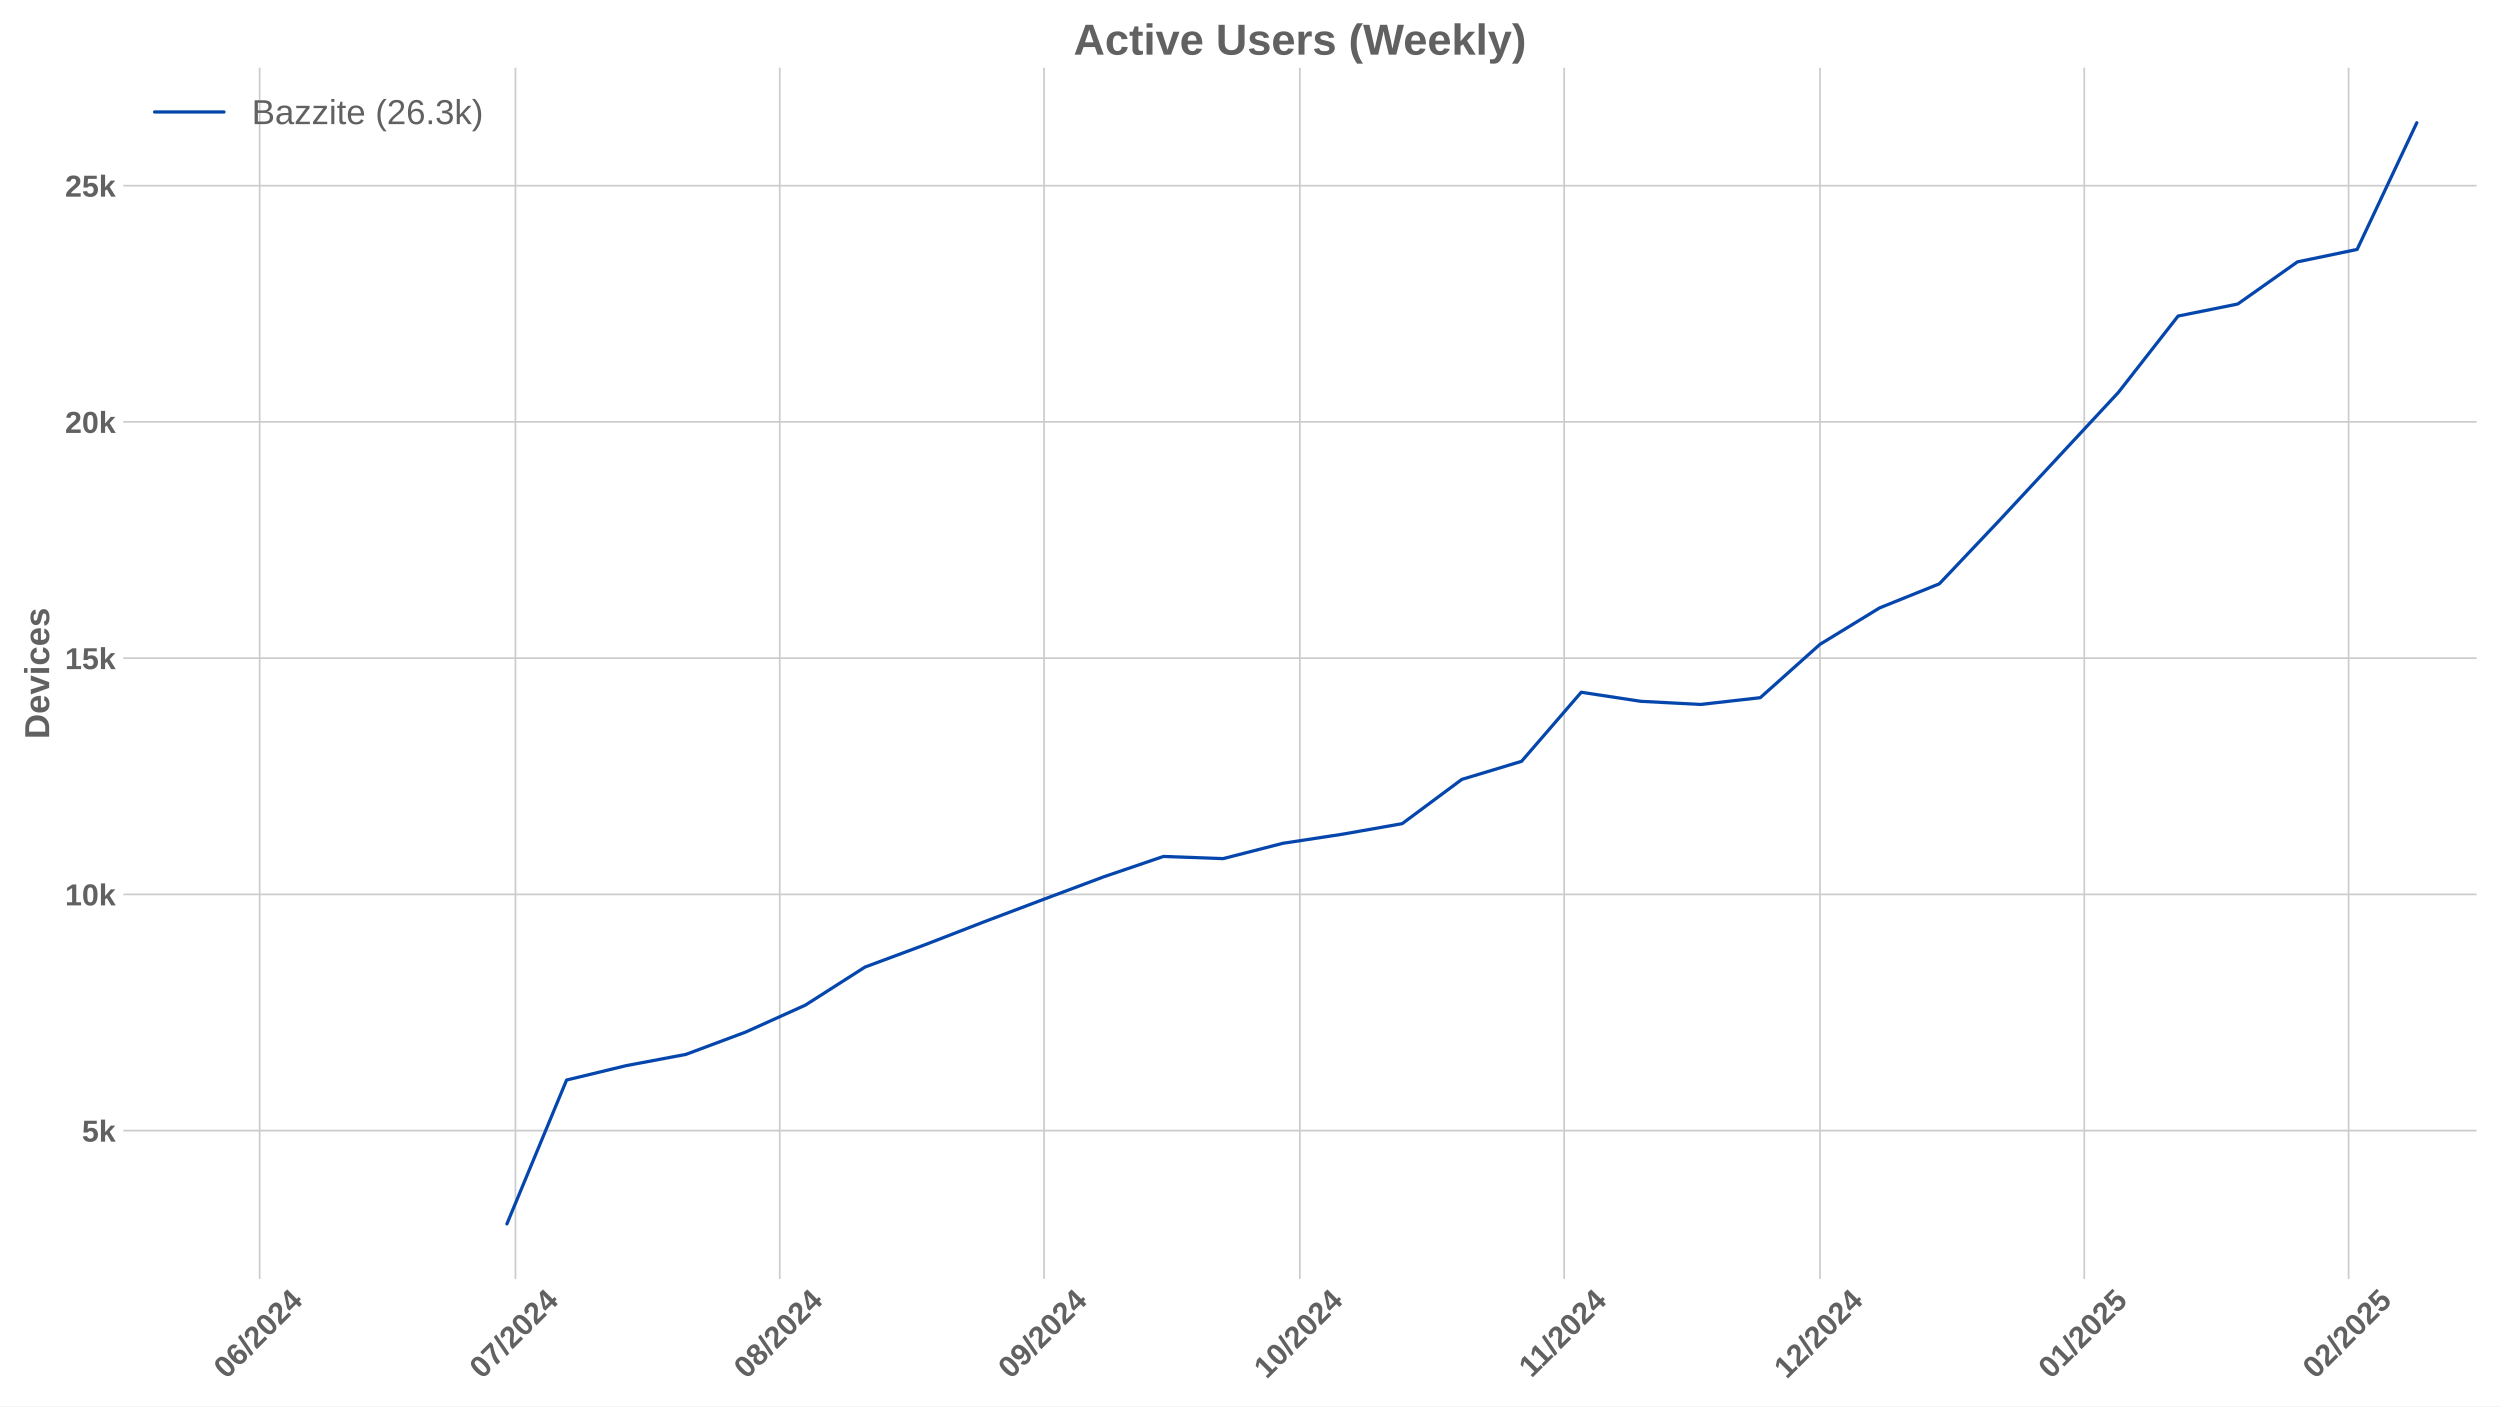
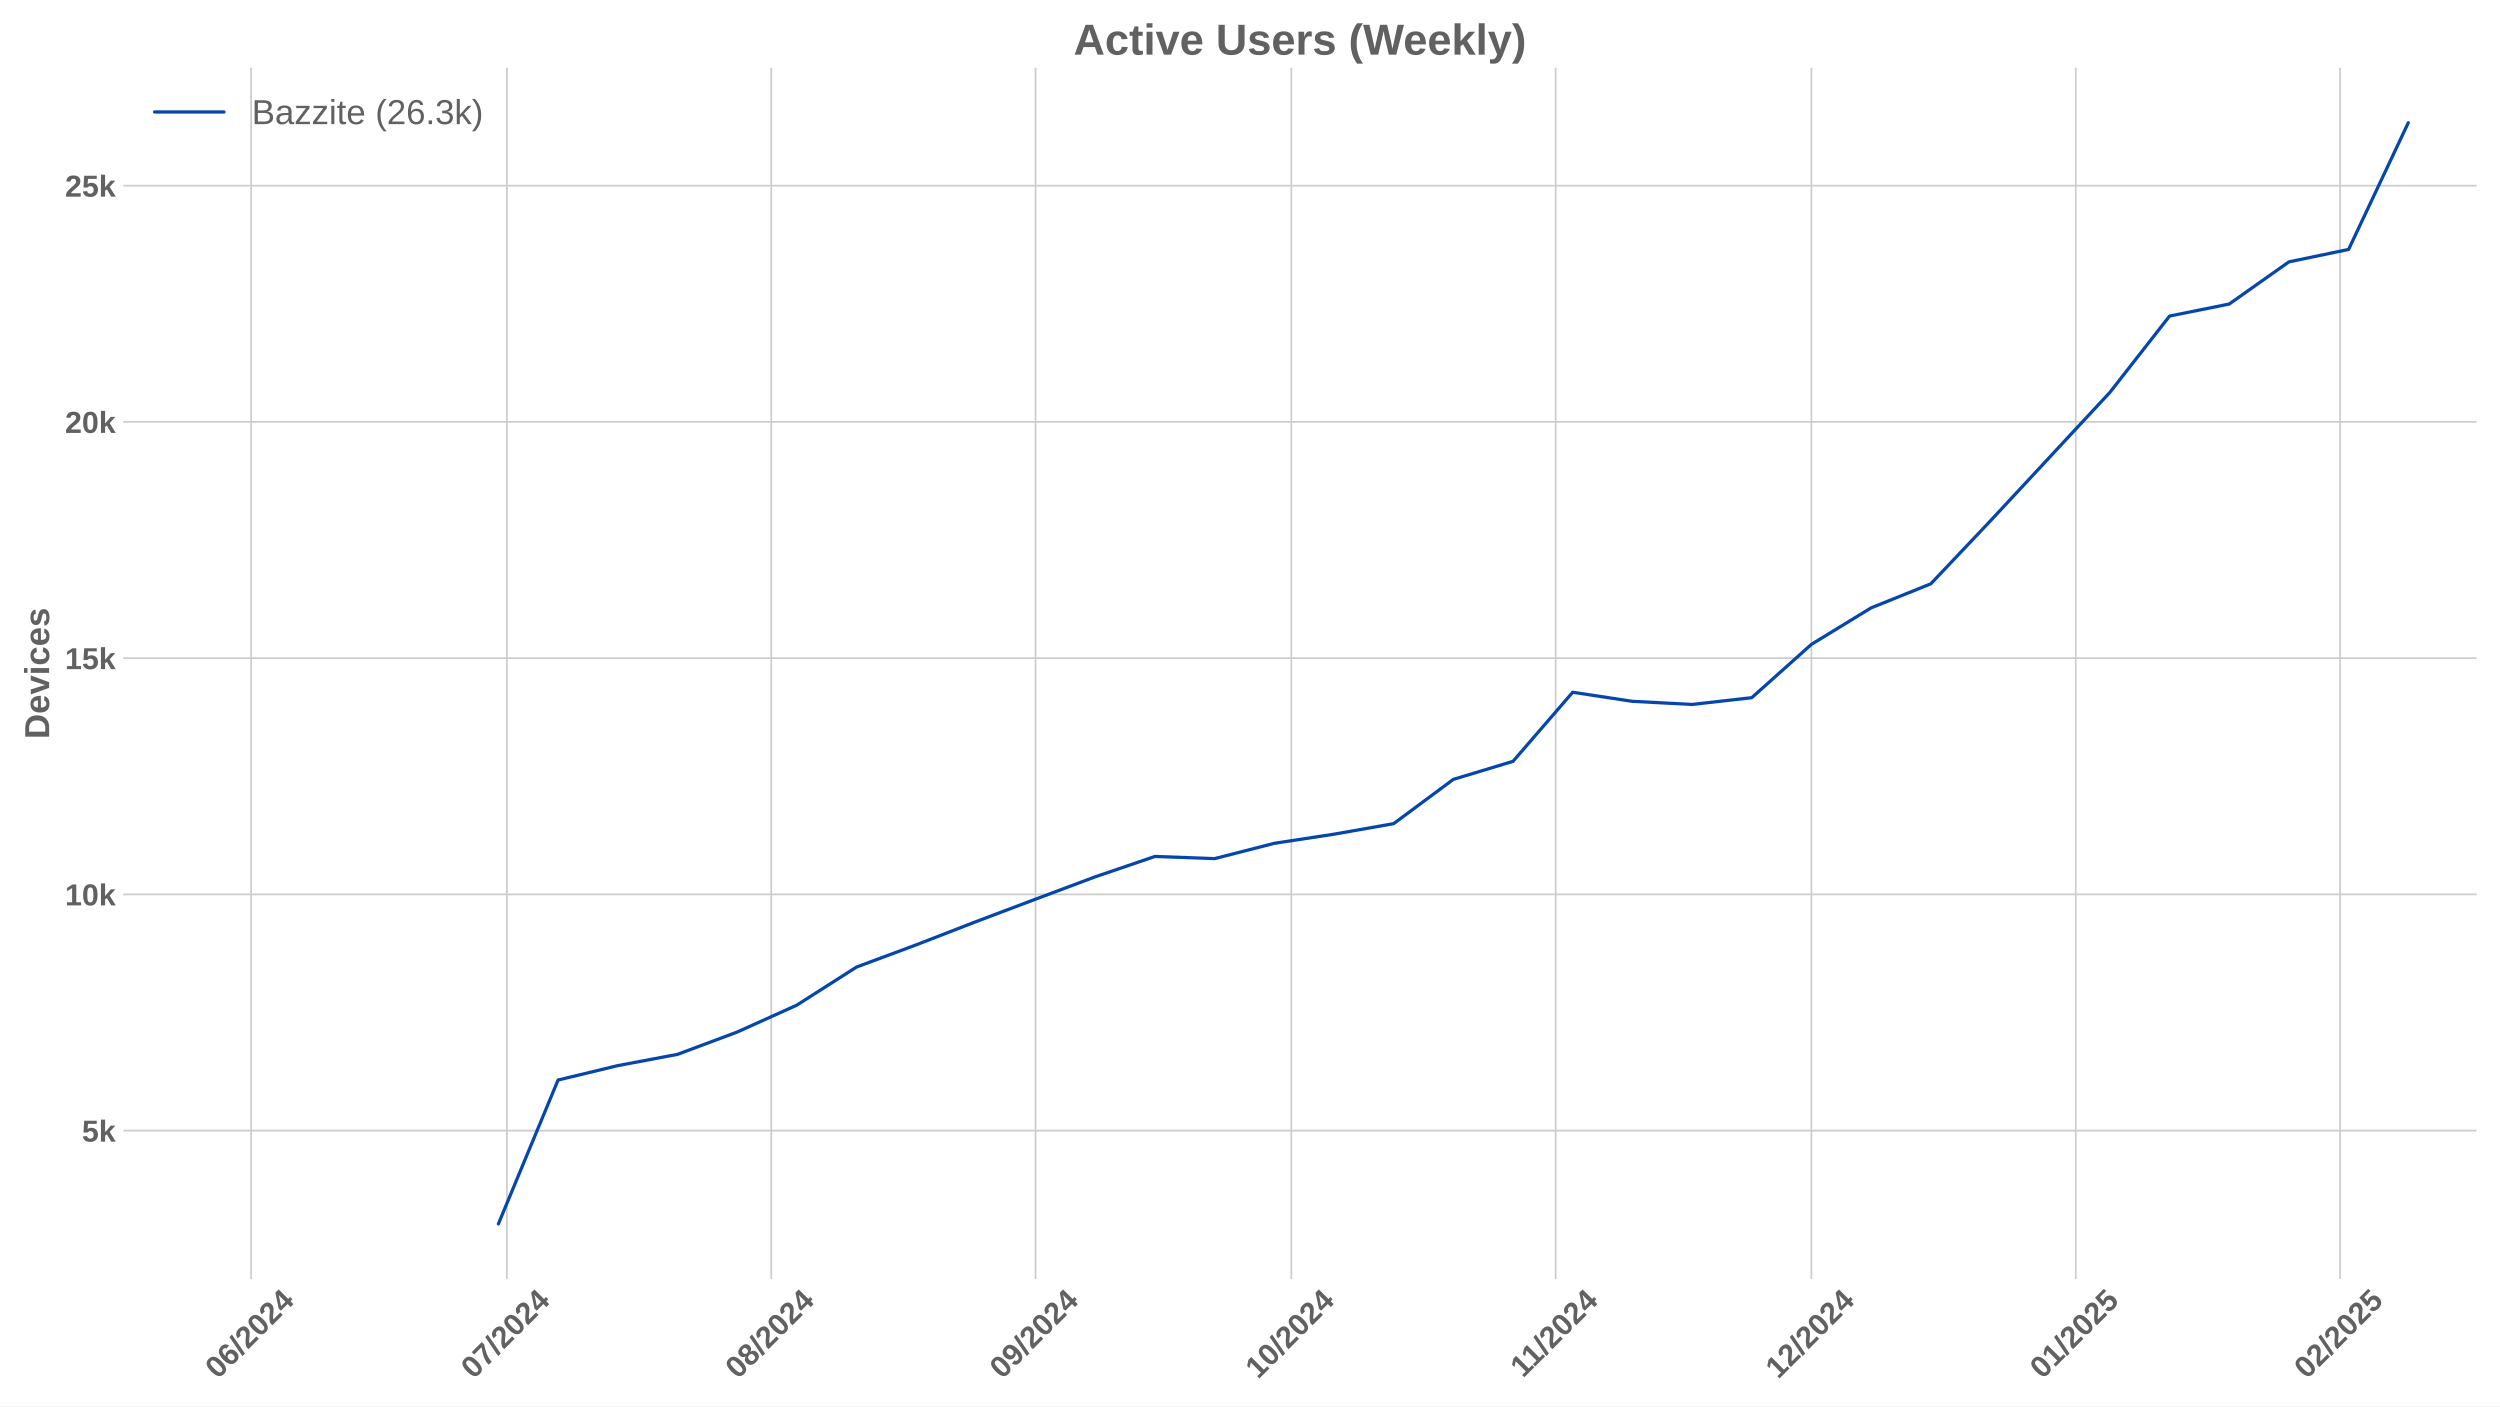
<svg xmlns="http://www.w3.org/2000/svg" xmlns:xlink="http://www.w3.org/1999/xlink" width="1152pt" height="648pt" viewBox="0 0 1152 648" version="1.1">
  <defs>
    <style type="text/css">*{stroke-linejoin: round; stroke-linecap: butt}</style>
  </defs>
  <g id="figure_1">
    <g id="patch_1">
      <path d="M 0 648  L 1152 648  L 1152 0  L 0 0  z " style="fill: #ffffff" />
    </g>
    <g id="axes_1">
      <g id="patch_2">
        <path d="M 56.82 589.343  L 1141.2 589.343  L 1141.2 31.2  L 56.82 31.2  z " style="fill: #ffffff" />
      </g>
      <g id="matplotlib.axis_1">
        <g id="xtick_1">
          <g id="line2d_1">
-             <path d="M 119.645 589.343  L 119.645 31.2  " clip-path="url(#p0752da2760)" style="fill: none; stroke: #cccccc; stroke-width: 0.8; stroke-linecap: round" />
+             <path d="M 115.718 589.343  L 115.718 31.2  " clip-path="url(#pb2a0796a88)" style="fill: none; stroke: #cccccc; stroke-width: 0.8; stroke-linecap: round" />
          </g>
          <g id="line2d_2" />
          <g id="text_1">
-             <g style="fill: #616161" transform="translate(104.3152 635.7977) rotate(-45) scale(0.14 -0.14)">
+             <g style="fill: #616161" transform="translate(100.3876 635.7977) rotate(-45) scale(0.14 -0.14)">
              <defs>
                <path id="LiberationSans-Bold-30" d="M 3297 2203  Q 3297 1088 2914 512  Q 2531 -63 1766 -63  Q 253 -63 253 2203  Q 253 2994 418 3494  Q 584 3994 915 4231  Q 1247 4469 1791 4469  Q 2572 4469 2934 3903  Q 3297 3338 3297 2203  z M 2416 2203  Q 2416 2813 2356 3150  Q 2297 3488 2165 3634  Q 2034 3781 1784 3781  Q 1519 3781 1383 3632  Q 1247 3484 1189 3148  Q 1131 2813 1131 2203  Q 1131 1600 1192 1261  Q 1253 922 1386 775  Q 1519 628 1772 628  Q 2022 628 2158 783  Q 2294 938 2355 1278  Q 2416 1619 2416 2203  z " transform="scale(0.015625)" />
                <path id="LiberationSans-Bold-36" d="M 3328 1441  Q 3328 738 2934 337  Q 2541 -63 1847 -63  Q 1069 -63 651 482  Q 234 1028 234 2100  Q 234 3278 657 3873  Q 1081 4469 1869 4469  Q 2428 4469 2751 4222  Q 3075 3975 3209 3456  L 2381 3341  Q 2263 3775 1850 3775  Q 1497 3775 1295 3422  Q 1094 3069 1094 2350  Q 1234 2584 1484 2709  Q 1734 2834 2050 2834  Q 2641 2834 2984 2459  Q 3328 2084 3328 1441  z M 2447 1416  Q 2447 1791 2273 1989  Q 2100 2188 1797 2188  Q 1506 2188 1331 2002  Q 1156 1816 1156 1509  Q 1156 1125 1339 873  Q 1522 622 1819 622  Q 2116 622 2281 833  Q 2447 1044 2447 1416  z " transform="scale(0.015625)" />
                <path id="LiberationSans-Bold-2f" d="M 63 -128  L 972 4638  L 1716 4638  L 822 -128  L 63 -128  z " transform="scale(0.015625)" />
                <path id="LiberationSans-Bold-32" d="M 222 0  L 222 609  Q 394 988 711 1347  Q 1028 1706 1509 2097  Q 1972 2472 2158 2715  Q 2344 2959 2344 3194  Q 2344 3769 1766 3769  Q 1484 3769 1336 3617  Q 1188 3466 1144 3163  L 259 3213  Q 334 3825 717 4147  Q 1100 4469 1759 4469  Q 2472 4469 2853 4144  Q 3234 3819 3234 3231  Q 3234 2922 3112 2672  Q 2991 2422 2800 2211  Q 2609 2000 2376 1815  Q 2144 1631 1925 1456  Q 1706 1281 1526 1103  Q 1347 925 1259 722  L 3303 722  L 3303 0  L 222 0  z " transform="scale(0.015625)" />
                <path id="LiberationSans-Bold-34" d="M 2938 897  L 2938 0  L 2100 0  L 2100 897  L 97 897  L 97 1556  L 1956 4403  L 2938 4403  L 2938 1550  L 3525 1550  L 3525 897  L 2938 897  z M 2100 2991  Q 2100 3159 2111 3356  Q 2122 3553 2128 3609  Q 2047 3434 1834 3103  L 813 1550  L 2100 1550  L 2100 2991  z " transform="scale(0.015625)" />
              </defs>
              <use xlink:href="#LiberationSans-Bold-30" />
              <use xlink:href="#LiberationSans-Bold-36" transform="translate(55.61523 0)" />
              <use xlink:href="#LiberationSans-Bold-2f" transform="translate(111.2305 0)" />
              <use xlink:href="#LiberationSans-Bold-32" transform="translate(139.0137 0)" />
              <use xlink:href="#LiberationSans-Bold-30" transform="translate(194.6289 0)" />
              <use xlink:href="#LiberationSans-Bold-32" transform="translate(250.2441 0)" />
              <use xlink:href="#LiberationSans-Bold-34" transform="translate(305.8594 0)" />
            </g>
          </g>
        </g>
        <g id="xtick_2">
          <g id="line2d_3">
-             <path d="M 237.513 589.343  L 237.513 31.2  " clip-path="url(#p0752da2760)" style="fill: none; stroke: #cccccc; stroke-width: 0.8; stroke-linecap: round" />
+             <path d="M 233.585 589.343  L 233.585 31.2  " clip-path="url(#pb2a0796a88)" style="fill: none; stroke: #cccccc; stroke-width: 0.8; stroke-linecap: round" />
          </g>
          <g id="line2d_4" />
          <g id="text_2">
-             <g style="fill: #616161" transform="translate(222.1826 635.7977) rotate(-45) scale(0.14 -0.14)">
+             <g style="fill: #616161" transform="translate(218.255 635.7977) rotate(-45) scale(0.14 -0.14)">
              <defs>
                <path id="LiberationSans-Bold-37" d="M 3278 3706  Q 2981 3238 2717 2797  Q 2453 2356 2256 1911  Q 2059 1466 1945 995  Q 1831 525 1831 0  L 916 0  Q 916 550 1059 1064  Q 1203 1578 1475 2111  Q 1747 2644 2463 3681  L 275 3681  L 275 4403  L 3278 4403  L 3278 3706  z " transform="scale(0.015625)" />
              </defs>
              <use xlink:href="#LiberationSans-Bold-30" />
              <use xlink:href="#LiberationSans-Bold-37" transform="translate(55.61523 0)" />
              <use xlink:href="#LiberationSans-Bold-2f" transform="translate(111.2305 0)" />
              <use xlink:href="#LiberationSans-Bold-32" transform="translate(139.0137 0)" />
              <use xlink:href="#LiberationSans-Bold-30" transform="translate(194.6289 0)" />
              <use xlink:href="#LiberationSans-Bold-32" transform="translate(250.2441 0)" />
              <use xlink:href="#LiberationSans-Bold-34" transform="translate(305.8594 0)" />
            </g>
          </g>
        </g>
        <g id="xtick_3">
          <g id="line2d_5">
-             <path d="M 359.309 589.343  L 359.309 31.2  " clip-path="url(#p0752da2760)" style="fill: none; stroke: #cccccc; stroke-width: 0.8; stroke-linecap: round" />
+             <path d="M 355.382 589.343  L 355.382 31.2  " clip-path="url(#pb2a0796a88)" style="fill: none; stroke: #cccccc; stroke-width: 0.8; stroke-linecap: round" />
          </g>
          <g id="line2d_6" />
          <g id="text_3">
-             <g style="fill: #616161" transform="translate(343.9789 635.7977) rotate(-45) scale(0.14 -0.14)">
+             <g style="fill: #616161" transform="translate(340.0513 635.7977) rotate(-45) scale(0.14 -0.14)">
              <defs>
                <path id="LiberationSans-Bold-38" d="M 3363 1241  Q 3363 622 2953 279  Q 2544 -63 1784 -63  Q 1031 -63 617 278  Q 203 619 203 1234  Q 203 1656 447 1945  Q 691 2234 1100 2303  L 1100 2316  Q 744 2394 525 2669  Q 306 2944 306 3303  Q 306 3844 689 4156  Q 1072 4469 1772 4469  Q 2488 4469 2870 4164  Q 3253 3859 3253 3297  Q 3253 2938 3036 2666  Q 2819 2394 2453 2322  L 2453 2309  Q 2878 2241 3120 1961  Q 3363 1681 3363 1241  z M 2350 3250  Q 2350 3563 2206 3708  Q 2063 3853 1772 3853  Q 1203 3853 1203 3250  Q 1203 2619 1778 2619  Q 2066 2619 2208 2766  Q 2350 2913 2350 3250  z M 2453 1313  Q 2453 2003 1766 2003  Q 1447 2003 1276 1822  Q 1106 1641 1106 1300  Q 1106 913 1275 734  Q 1444 556 1791 556  Q 2131 556 2292 734  Q 2453 913 2453 1313  z " transform="scale(0.015625)" />
              </defs>
              <use xlink:href="#LiberationSans-Bold-30" />
              <use xlink:href="#LiberationSans-Bold-38" transform="translate(55.61523 0)" />
              <use xlink:href="#LiberationSans-Bold-2f" transform="translate(111.2305 0)" />
              <use xlink:href="#LiberationSans-Bold-32" transform="translate(139.0137 0)" />
              <use xlink:href="#LiberationSans-Bold-30" transform="translate(194.6289 0)" />
              <use xlink:href="#LiberationSans-Bold-32" transform="translate(250.2441 0)" />
              <use xlink:href="#LiberationSans-Bold-34" transform="translate(305.8594 0)" />
            </g>
          </g>
        </g>
        <g id="xtick_4">
          <g id="line2d_7">
-             <path d="M 481.106 589.343  L 481.106 31.2  " clip-path="url(#p0752da2760)" style="fill: none; stroke: #cccccc; stroke-width: 0.8; stroke-linecap: round" />
+             <path d="M 477.178 589.343  L 477.178 31.2  " clip-path="url(#pb2a0796a88)" style="fill: none; stroke: #cccccc; stroke-width: 0.8; stroke-linecap: round" />
          </g>
          <g id="line2d_8" />
          <g id="text_4">
-             <g style="fill: #616161" transform="translate(465.7752 635.7977) rotate(-45) scale(0.14 -0.14)">
+             <g style="fill: #616161" transform="translate(461.8476 635.7977) rotate(-45) scale(0.14 -0.14)">
              <defs>
                <path id="LiberationSans-Bold-39" d="M 3322 2272  Q 3322 1100 2894 518  Q 2466 -63 1678 -63  Q 1097 -63 767 185  Q 438 434 300 972  L 1125 1088  Q 1247 628 1688 628  Q 2056 628 2254 981  Q 2453 1334 2459 2028  Q 2341 1794 2070 1661  Q 1800 1528 1488 1528  Q 906 1528 564 1923  Q 222 2319 222 2994  Q 222 3688 623 4078  Q 1025 4469 1759 4469  Q 2550 4469 2936 3920  Q 3322 3372 3322 2272  z M 2394 2888  Q 2394 3297 2214 3539  Q 2034 3781 1738 3781  Q 1447 3781 1280 3570  Q 1113 3359 1113 2988  Q 1113 2622 1278 2401  Q 1444 2181 1741 2181  Q 2022 2181 2208 2373  Q 2394 2566 2394 2888  z " transform="scale(0.015625)" />
              </defs>
              <use xlink:href="#LiberationSans-Bold-30" />
              <use xlink:href="#LiberationSans-Bold-39" transform="translate(55.61523 0)" />
              <use xlink:href="#LiberationSans-Bold-2f" transform="translate(111.2305 0)" />
              <use xlink:href="#LiberationSans-Bold-32" transform="translate(139.0137 0)" />
              <use xlink:href="#LiberationSans-Bold-30" transform="translate(194.6289 0)" />
              <use xlink:href="#LiberationSans-Bold-32" transform="translate(250.2441 0)" />
              <use xlink:href="#LiberationSans-Bold-34" transform="translate(305.8594 0)" />
            </g>
          </g>
        </g>
        <g id="xtick_5">
          <g id="line2d_9">
-             <path d="M 598.973 589.343  L 598.973 31.2  " clip-path="url(#p0752da2760)" style="fill: none; stroke: #cccccc; stroke-width: 0.8; stroke-linecap: round" />
+             <path d="M 595.045 589.343  L 595.045 31.2  " clip-path="url(#pb2a0796a88)" style="fill: none; stroke: #cccccc; stroke-width: 0.8; stroke-linecap: round" />
          </g>
          <g id="line2d_10" />
          <g id="text_5">
-             <g style="fill: #616161" transform="translate(583.6426 635.7977) rotate(-45) scale(0.14 -0.14)">
+             <g style="fill: #616161" transform="translate(579.715 635.7977) rotate(-45) scale(0.14 -0.14)">
              <defs>
                <path id="LiberationSans-Bold-31" d="M 403 0  L 403 653  L 1494 653  L 1494 3656  L 438 2997  L 438 3688  L 1541 4403  L 2372 4403  L 2372 653  L 3381 653  L 3381 0  L 403 0  z " transform="scale(0.015625)" />
              </defs>
              <use xlink:href="#LiberationSans-Bold-31" />
              <use xlink:href="#LiberationSans-Bold-30" transform="translate(55.61523 0)" />
              <use xlink:href="#LiberationSans-Bold-2f" transform="translate(111.2305 0)" />
              <use xlink:href="#LiberationSans-Bold-32" transform="translate(139.0137 0)" />
              <use xlink:href="#LiberationSans-Bold-30" transform="translate(194.6289 0)" />
              <use xlink:href="#LiberationSans-Bold-32" transform="translate(250.2441 0)" />
              <use xlink:href="#LiberationSans-Bold-34" transform="translate(305.8594 0)" />
            </g>
          </g>
        </g>
        <g id="xtick_6">
          <g id="line2d_11">
-             <path d="M 720.769 589.343  L 720.769 31.2  " clip-path="url(#p0752da2760)" style="fill: none; stroke: #cccccc; stroke-width: 0.8; stroke-linecap: round" />
+             <path d="M 716.842 589.343  L 716.842 31.2  " clip-path="url(#pb2a0796a88)" style="fill: none; stroke: #cccccc; stroke-width: 0.8; stroke-linecap: round" />
          </g>
          <g id="line2d_12" />
          <g id="text_6">
-             <g style="fill: #616161" transform="translate(705.7111 635.2532) rotate(-45) scale(0.14 -0.14)">
+             <g style="fill: #616161" transform="translate(701.7835 635.2532) rotate(-45) scale(0.14 -0.14)">
              <use xlink:href="#LiberationSans-Bold-31" />
              <use xlink:href="#LiberationSans-Bold-31" transform="translate(50.11523 0)" />
              <use xlink:href="#LiberationSans-Bold-2f" transform="translate(105.7305 0)" />
              <use xlink:href="#LiberationSans-Bold-32" transform="translate(133.5137 0)" />
              <use xlink:href="#LiberationSans-Bold-30" transform="translate(189.1289 0)" />
              <use xlink:href="#LiberationSans-Bold-32" transform="translate(244.7441 0)" />
              <use xlink:href="#LiberationSans-Bold-34" transform="translate(300.3594 0)" />
            </g>
          </g>
        </g>
        <g id="xtick_7">
          <g id="line2d_13">
-             <path d="M 838.637 589.343  L 838.637 31.2  " clip-path="url(#p0752da2760)" style="fill: none; stroke: #cccccc; stroke-width: 0.8; stroke-linecap: round" />
+             <path d="M 834.709 589.343  L 834.709 31.2  " clip-path="url(#pb2a0796a88)" style="fill: none; stroke: #cccccc; stroke-width: 0.8; stroke-linecap: round" />
          </g>
          <g id="line2d_14" />
          <g id="text_7">
-             <g style="fill: #616161" transform="translate(823.3063 635.7977) rotate(-45) scale(0.14 -0.14)">
+             <g style="fill: #616161" transform="translate(819.3787 635.7977) rotate(-45) scale(0.14 -0.14)">
              <use xlink:href="#LiberationSans-Bold-31" />
              <use xlink:href="#LiberationSans-Bold-32" transform="translate(55.61523 0)" />
              <use xlink:href="#LiberationSans-Bold-2f" transform="translate(111.2305 0)" />
              <use xlink:href="#LiberationSans-Bold-32" transform="translate(139.0137 0)" />
              <use xlink:href="#LiberationSans-Bold-30" transform="translate(194.6289 0)" />
              <use xlink:href="#LiberationSans-Bold-32" transform="translate(250.2441 0)" />
              <use xlink:href="#LiberationSans-Bold-34" transform="translate(305.8594 0)" />
            </g>
          </g>
        </g>
        <g id="xtick_8">
          <g id="line2d_15">
-             <path d="M 960.433 589.343  L 960.433 31.2  " clip-path="url(#p0752da2760)" style="fill: none; stroke: #cccccc; stroke-width: 0.8; stroke-linecap: round" />
+             <path d="M 956.505 589.343  L 956.505 31.2  " clip-path="url(#pb2a0796a88)" style="fill: none; stroke: #cccccc; stroke-width: 0.8; stroke-linecap: round" />
          </g>
          <g id="line2d_16" />
          <g id="text_8">
-             <g style="fill: #616161" transform="translate(945.1026 635.7977) rotate(-45) scale(0.14 -0.14)">
+             <g style="fill: #616161" transform="translate(941.175 635.7977) rotate(-45) scale(0.14 -0.14)">
              <defs>
                <path id="LiberationSans-Bold-35" d="M 3381 1466  Q 3381 766 2945 351  Q 2509 -63 1750 -63  Q 1088 -63 689 235  Q 291 534 197 1100  L 1075 1172  Q 1144 891 1319 762  Q 1494 634 1759 634  Q 2088 634 2283 843  Q 2478 1053 2478 1447  Q 2478 1794 2293 2001  Q 2109 2209 1778 2209  Q 1413 2209 1181 1925  L 325 1925  L 478 4403  L 3125 4403  L 3125 3750  L 1275 3750  L 1203 2638  Q 1522 2919 2000 2919  Q 2628 2919 3004 2528  Q 3381 2138 3381 1466  z " transform="scale(0.015625)" />
              </defs>
              <use xlink:href="#LiberationSans-Bold-30" />
              <use xlink:href="#LiberationSans-Bold-31" transform="translate(55.61523 0)" />
              <use xlink:href="#LiberationSans-Bold-2f" transform="translate(111.2305 0)" />
              <use xlink:href="#LiberationSans-Bold-32" transform="translate(139.0137 0)" />
              <use xlink:href="#LiberationSans-Bold-30" transform="translate(194.6289 0)" />
              <use xlink:href="#LiberationSans-Bold-32" transform="translate(250.2441 0)" />
              <use xlink:href="#LiberationSans-Bold-35" transform="translate(305.8594 0)" />
            </g>
          </g>
        </g>
        <g id="xtick_9">
          <g id="line2d_17">
-             <path d="M 1082.229 589.343  L 1082.229 31.2  " clip-path="url(#p0752da2760)" style="fill: none; stroke: #cccccc; stroke-width: 0.8; stroke-linecap: round" />
+             <path d="M 1078.302 589.343  L 1078.302 31.2  " clip-path="url(#pb2a0796a88)" style="fill: none; stroke: #cccccc; stroke-width: 0.8; stroke-linecap: round" />
          </g>
          <g id="line2d_18" />
          <g id="text_9">
-             <g style="fill: #616161" transform="translate(1066.899 635.7977) rotate(-45) scale(0.14 -0.14)">
+             <g style="fill: #616161" transform="translate(1062.971 635.7977) rotate(-45) scale(0.14 -0.14)">
              <use xlink:href="#LiberationSans-Bold-30" />
              <use xlink:href="#LiberationSans-Bold-32" transform="translate(55.61523 0)" />
              <use xlink:href="#LiberationSans-Bold-2f" transform="translate(111.2305 0)" />
              <use xlink:href="#LiberationSans-Bold-32" transform="translate(139.0137 0)" />
              <use xlink:href="#LiberationSans-Bold-30" transform="translate(194.6289 0)" />
              <use xlink:href="#LiberationSans-Bold-32" transform="translate(250.2441 0)" />
              <use xlink:href="#LiberationSans-Bold-35" transform="translate(305.8594 0)" />
            </g>
          </g>
        </g>
      </g>
      <g id="matplotlib.axis_2">
        <g id="ytick_1">
          <g id="line2d_19">
-             <path d="M 56.82 520.995  L 1141.2 520.995  " clip-path="url(#p0752da2760)" style="fill: none; stroke: #cccccc; stroke-width: 0.8; stroke-linecap: round" />
+             <path d="M 56.82 520.995  L 1141.2 520.995  " clip-path="url(#pb2a0796a88)" style="fill: none; stroke: #cccccc; stroke-width: 0.8; stroke-linecap: round" />
          </g>
          <g id="line2d_20" />
          <g id="text_10">
            <g style="fill: #616161" transform="translate(37.74938 526.0674) scale(0.14 -0.14)">
              <defs>
                <path id="LiberationSans-Bold-6b" d="M 2606 0  L 1703 1531  L 1325 1269  L 1325 0  L 447 0  L 447 4638  L 1325 4638  L 1325 1981  L 2531 3381  L 3475 3381  L 2288 2063  L 3566 0  L 2606 0  z " transform="scale(0.015625)" />
              </defs>
              <use xlink:href="#LiberationSans-Bold-35" />
              <use xlink:href="#LiberationSans-Bold-6b" transform="translate(55.61523 0)" />
            </g>
          </g>
        </g>
        <g id="ytick_2">
          <g id="line2d_21">
-             <path d="M 56.82 412.133  L 1141.2 412.133  " clip-path="url(#p0752da2760)" style="fill: none; stroke: #cccccc; stroke-width: 0.8; stroke-linecap: round" />
+             <path d="M 56.82 412.133  L 1141.2 412.133  " clip-path="url(#pb2a0796a88)" style="fill: none; stroke: #cccccc; stroke-width: 0.8; stroke-linecap: round" />
          </g>
          <g id="line2d_22" />
          <g id="text_11">
            <g style="fill: #616161" transform="translate(29.96406 417.206) scale(0.14 -0.14)">
              <use xlink:href="#LiberationSans-Bold-31" />
              <use xlink:href="#LiberationSans-Bold-30" transform="translate(55.61523 0)" />
              <use xlink:href="#LiberationSans-Bold-6b" transform="translate(111.2305 0)" />
            </g>
          </g>
        </g>
        <g id="ytick_3">
          <g id="line2d_23">
-             <path d="M 56.82 303.272  L 1141.2 303.272  " clip-path="url(#p0752da2760)" style="fill: none; stroke: #cccccc; stroke-width: 0.8; stroke-linecap: round" />
+             <path d="M 56.82 303.272  L 1141.2 303.272  " clip-path="url(#pb2a0796a88)" style="fill: none; stroke: #cccccc; stroke-width: 0.8; stroke-linecap: round" />
          </g>
          <g id="line2d_24" />
          <g id="text_12">
            <g style="fill: #616161" transform="translate(29.96406 308.3446) scale(0.14 -0.14)">
              <use xlink:href="#LiberationSans-Bold-31" />
              <use xlink:href="#LiberationSans-Bold-35" transform="translate(55.61523 0)" />
              <use xlink:href="#LiberationSans-Bold-6b" transform="translate(111.2305 0)" />
            </g>
          </g>
        </g>
        <g id="ytick_4">
          <g id="line2d_25">
-             <path d="M 56.82 194.41  L 1141.2 194.41  " clip-path="url(#p0752da2760)" style="fill: none; stroke: #cccccc; stroke-width: 0.8; stroke-linecap: round" />
+             <path d="M 56.82 194.41  L 1141.2 194.41  " clip-path="url(#pb2a0796a88)" style="fill: none; stroke: #cccccc; stroke-width: 0.8; stroke-linecap: round" />
          </g>
          <g id="line2d_26" />
          <g id="text_13">
            <g style="fill: #616161" transform="translate(29.96406 199.4832) scale(0.14 -0.14)">
              <use xlink:href="#LiberationSans-Bold-32" />
              <use xlink:href="#LiberationSans-Bold-30" transform="translate(55.61523 0)" />
              <use xlink:href="#LiberationSans-Bold-6b" transform="translate(111.2305 0)" />
            </g>
          </g>
        </g>
        <g id="ytick_5">
          <g id="line2d_27">
-             <path d="M 56.82 85.549  L 1141.2 85.549  " clip-path="url(#p0752da2760)" style="fill: none; stroke: #cccccc; stroke-width: 0.8; stroke-linecap: round" />
+             <path d="M 56.82 85.549  L 1141.2 85.549  " clip-path="url(#pb2a0796a88)" style="fill: none; stroke: #cccccc; stroke-width: 0.8; stroke-linecap: round" />
          </g>
          <g id="line2d_28" />
          <g id="text_14">
            <g style="fill: #616161" transform="translate(29.96406 90.62186) scale(0.14 -0.14)">
              <use xlink:href="#LiberationSans-Bold-32" />
              <use xlink:href="#LiberationSans-Bold-35" transform="translate(55.61523 0)" />
              <use xlink:href="#LiberationSans-Bold-6b" transform="translate(111.2305 0)" />
            </g>
          </g>
        </g>
        <g id="text_15">
          <g style="fill: #616161" transform="translate(22.64406 340.5153) rotate(-90) scale(0.16 -0.16)">
            <defs>
              <path id="LiberationSans-Bold-44" d="M 4353 2234  Q 4353 1553 4086 1045  Q 3819 538 3330 269  Q 2841 0 2209 0  L 428 0  L 428 4403  L 2022 4403  Q 3134 4403 3743 3842  Q 4353 3281 4353 2234  z M 3425 2234  Q 3425 2944 3056 3317  Q 2688 3691 2003 3691  L 1350 3691  L 1350 713  L 2131 713  Q 2725 713 3075 1122  Q 3425 1531 3425 2234  z " transform="scale(0.015625)" />
              <path id="LiberationSans-Bold-65" d="M 1831 -63  Q 1069 -63 659 389  Q 250 841 250 1706  Q 250 2544 665 2994  Q 1081 3444 1844 3444  Q 2572 3444 2956 2961  Q 3341 2478 3341 1547  L 3341 1522  L 1172 1522  Q 1172 1028 1355 776  Q 1538 525 1875 525  Q 2341 525 2463 928  L 3291 856  Q 2931 -63 1831 -63  z M 1831 2891  Q 1522 2891 1355 2675  Q 1188 2459 1178 2072  L 2491 2072  Q 2466 2481 2294 2686  Q 2122 2891 1831 2891  z " transform="scale(0.015625)" />
              <path id="LiberationSans-Bold-76" d="M 2284 0  L 1234 0  L 25 3381  L 953 3381  L 1544 1491  Q 1591 1334 1766 709  Q 1797 838 1894 1159  Q 1991 1481 2613 3381  L 3531 3381  L 2284 0  z " transform="scale(0.015625)" />
              <path id="LiberationSans-Bold-69" d="M 447 3991  L 447 4638  L 1325 4638  L 1325 3991  L 447 3991  z M 447 0  L 447 3381  L 1325 3381  L 1325 0  L 447 0  z " transform="scale(0.015625)" />
              <path id="LiberationSans-Bold-63" d="M 1856 -63  Q 1088 -63 669 395  Q 250 853 250 1672  Q 250 2509 672 2976  Q 1094 3444 1869 3444  Q 2466 3444 2856 3144  Q 3247 2844 3347 2316  L 2463 2272  Q 2425 2531 2275 2686  Q 2125 2841 1850 2841  Q 1172 2841 1172 1706  Q 1172 538 1863 538  Q 2113 538 2281 695  Q 2450 853 2491 1166  L 3372 1125  Q 3325 778 3123 506  Q 2922 234 2594 85  Q 2266 -63 1856 -63  z " transform="scale(0.015625)" />
              <path id="LiberationSans-Bold-73" d="M 3297 988  Q 3297 497 2895 217  Q 2494 -63 1784 -63  Q 1088 -63 717 157  Q 347 378 225 844  L 997 959  Q 1063 719 1223 619  Q 1384 519 1784 519  Q 2153 519 2322 612  Q 2491 706 2491 906  Q 2491 1069 2355 1164  Q 2219 1259 1894 1325  Q 1150 1472 890 1598  Q 631 1725 495 1926  Q 359 2128 359 2422  Q 359 2906 732 3176  Q 1106 3447 1791 3447  Q 2394 3447 2761 3212  Q 3128 2978 3219 2534  L 2441 2453  Q 2403 2659 2256 2761  Q 2109 2863 1791 2863  Q 1478 2863 1322 2783  Q 1166 2703 1166 2516  Q 1166 2369 1286 2283  Q 1406 2197 1691 2141  Q 2088 2059 2395 1973  Q 2703 1888 2889 1769  Q 3075 1650 3186 1464  Q 3297 1278 3297 988  z " transform="scale(0.015625)" />
            </defs>
            <use xlink:href="#LiberationSans-Bold-44" />
            <use xlink:href="#LiberationSans-Bold-65" transform="translate(72.2168 0)" />
            <use xlink:href="#LiberationSans-Bold-76" transform="translate(127.832 0)" />
            <use xlink:href="#LiberationSans-Bold-69" transform="translate(183.4473 0)" />
            <use xlink:href="#LiberationSans-Bold-63" transform="translate(211.2305 0)" />
            <use xlink:href="#LiberationSans-Bold-65" transform="translate(266.8457 0)" />
            <use xlink:href="#LiberationSans-Bold-73" transform="translate(322.4609 0)" />
          </g>
        </g>
      </g>
      <g id="line2d_29">
-         <path d="M 233.584 563.973  L 261.086 497.676  L 288.589 491.036  L 316.091 485.854  L 343.594 475.578  L 371.096 463.167  L 398.598 445.619  L 426.101 435.386  L 453.603 424.718  L 481.106 414.332  L 508.608 404.034  L 536.11 394.65  L 563.613 395.652  L 591.115 388.597  L 618.617 384.395  L 646.12 379.54  L 673.622 359.139  L 701.125 350.822  L 728.627 318.991  L 756.129 323.172  L 783.632 324.609  L 811.134 321.495  L 838.637 296.914  L 866.139 280.106  L 893.641 269.024  L 921.144 239.98  L 976.149 180.825  L 1003.651 145.641  L 1031.153 140.089  L 1058.656 120.668  L 1086.158 114.942  L 1113.66 56.57  " clip-path="url(#p0752da2760)" style="fill: none; stroke: #0546ad; stroke-width: 1.5; stroke-linecap: round" />
+         <path d="M 229.656 563.973  L 257.159 497.676  L 284.661 491.036  L 312.164 485.854  L 339.666 475.578  L 367.168 463.167  L 394.671 445.619  L 422.173 435.386  L 449.676 424.718  L 477.178 414.332  L 504.68 404.034  L 532.183 394.65  L 559.685 395.652  L 587.187 388.597  L 614.69 384.395  L 642.192 379.54  L 669.695 359.139  L 697.197 350.822  L 724.699 318.991  L 752.202 323.172  L 779.704 324.609  L 807.207 321.495  L 834.709 296.914  L 862.211 280.106  L 889.714 269.024  L 917.216 239.98  L 972.221 180.825  L 999.723 145.641  L 1027.226 140.089  L 1054.728 120.668  L 1082.231 114.942  L 1109.733 56.57  " clip-path="url(#pb2a0796a88)" style="fill: none; stroke: #0546ad; stroke-width: 1.5; stroke-linecap: round" />
      </g>
      <g id="patch_3">
        <path d="M 56.82 589.343  L 56.82 31.2  " style="fill: none" />
      </g>
      <g id="patch_4">
        <path d="M 1141.2 589.343  L 1141.2 31.2  " style="fill: none" />
      </g>
      <g id="patch_5">
        <path d="M 56.82 589.343  L 1141.2 589.343  " style="fill: none" />
      </g>
      <g id="patch_6">
        <path d="M 56.82 31.2  L 1141.2 31.2  " style="fill: none" />
      </g>
      <g id="text_16">
        <g style="fill: #616161" transform="translate(494.6991 25.2) scale(0.2 -0.2)">
          <defs>
            <path id="LiberationSans-Bold-41" d="M 3541 0  L 3150 1125  L 1472 1125  L 1081 0  L 159 0  L 1766 4403  L 2853 4403  L 4453 0  L 3541 0  z M 2309 3725  L 2291 3656  Q 2259 3544 2215 3400  Q 2172 3256 1678 1819  L 2944 1819  L 2509 3084  L 2375 3509  L 2309 3725  z " transform="scale(0.015625)" />
            <path id="LiberationSans-Bold-74" d="M 1313 -56  Q 925 -56 715 155  Q 506 366 506 794  L 506 2788  L 78 2788  L 78 3381  L 550 3381  L 825 4175  L 1375 4175  L 1375 3381  L 2016 3381  L 2016 2788  L 1375 2788  L 1375 1031  Q 1375 784 1469 667  Q 1563 550 1759 550  Q 1863 550 2053 594  L 2053 50  Q 1728 -56 1313 -56  z " transform="scale(0.015625)" />
            <path id="LiberationSans-Bold-20" transform="scale(0.015625)" />
            <path id="LiberationSans-Bold-55" d="M 2259 -63  Q 1350 -63 867 381  Q 384 825 384 1650  L 384 4403  L 1306 4403  L 1306 1722  Q 1306 1200 1554 929  Q 1803 659 2284 659  Q 2778 659 3043 942  Q 3309 1225 3309 1753  L 3309 4403  L 4231 4403  L 4231 1697  Q 4231 859 3714 398  Q 3197 -63 2259 -63  z " transform="scale(0.015625)" />
            <path id="LiberationSans-Bold-72" d="M 447 0  L 447 2588  Q 447 2866 439 3052  Q 431 3238 422 3381  L 1259 3381  Q 1269 3325 1284 3039  Q 1300 2753 1300 2659  L 1313 2659  Q 1441 3016 1541 3161  Q 1641 3306 1778 3376  Q 1916 3447 2122 3447  Q 2291 3447 2394 3400  L 2394 2666  Q 2181 2713 2019 2713  Q 1691 2713 1508 2447  Q 1325 2181 1325 1659  L 1325 0  L 447 0  z " transform="scale(0.015625)" />
            <path id="LiberationSans-Bold-28" d="M 1247 -1328  Q 756 -622 537 81  Q 319 784 319 1659  Q 319 2531 537 3232  Q 756 3934 1247 4638  L 2125 4638  Q 1631 3925 1407 3219  Q 1184 2513 1184 1656  Q 1184 803 1406 101  Q 1628 -600 2125 -1328  L 1247 -1328  z " transform="scale(0.015625)" />
            <path id="LiberationSans-Bold-57" d="M 4897 0  L 3803 0  L 3206 2547  Q 3097 2997 3022 3488  Q 2947 3078 2900 2864  Q 2853 2650 2234 0  L 1141 0  L 6 4403  L 941 4403  L 1578 1559  L 1722 872  Q 1809 1306 1892 1701  Q 1975 2097 2516 4403  L 3547 4403  L 4103 2059  Q 4169 1797 4325 872  L 4403 1234  L 4569 1953  L 5100 4403  L 6034 4403  L 4897 0  z " transform="scale(0.015625)" />
            <path id="LiberationSans-Bold-6c" d="M 447 0  L 447 4638  L 1325 4638  L 1325 0  L 447 0  z " transform="scale(0.015625)" />
            <path id="LiberationSans-Bold-79" d="M 884 -1328  Q 569 -1328 331 -1288  L 331 -663  Q 497 -688 634 -688  Q 822 -688 945 -628  Q 1069 -569 1167 -431  Q 1266 -294 1388 34  L 50 3381  L 978 3381  L 1509 1797  Q 1634 1456 1825 753  L 1903 1050  L 2106 1784  L 2606 3381  L 3525 3381  L 2188 -178  Q 1919 -828 1630 -1078  Q 1341 -1328 884 -1328  z " transform="scale(0.015625)" />
            <path id="LiberationSans-Bold-29" d="M 6 -1328  Q 506 -597 726 101  Q 947 800 947 1656  Q 947 2516 722 3223  Q 497 3931 6 4638  L 884 4638  Q 1378 3928 1595 3225  Q 1813 2522 1813 1659  Q 1813 791 1595 87  Q 1378 -616 884 -1328  L 6 -1328  z " transform="scale(0.015625)" />
          </defs>
          <use xlink:href="#LiberationSans-Bold-41" />
          <use xlink:href="#LiberationSans-Bold-63" transform="translate(72.2168 0)" />
          <use xlink:href="#LiberationSans-Bold-74" transform="translate(127.832 0)" />
          <use xlink:href="#LiberationSans-Bold-69" transform="translate(161.1328 0)" />
          <use xlink:href="#LiberationSans-Bold-76" transform="translate(188.916 0)" />
          <use xlink:href="#LiberationSans-Bold-65" transform="translate(244.5312 0)" />
          <use xlink:href="#LiberationSans-Bold-20" transform="translate(300.1465 0)" />
          <use xlink:href="#LiberationSans-Bold-55" transform="translate(327.9297 0)" />
          <use xlink:href="#LiberationSans-Bold-73" transform="translate(400.1465 0)" />
          <use xlink:href="#LiberationSans-Bold-65" transform="translate(455.7617 0)" />
          <use xlink:href="#LiberationSans-Bold-72" transform="translate(511.377 0)" />
          <use xlink:href="#LiberationSans-Bold-73" transform="translate(550.293 0)" />
          <use xlink:href="#LiberationSans-Bold-20" transform="translate(605.9082 0)" />
          <use xlink:href="#LiberationSans-Bold-28" transform="translate(633.6914 0)" />
          <use xlink:href="#LiberationSans-Bold-57" transform="translate(666.9922 0)" />
          <use xlink:href="#LiberationSans-Bold-65" transform="translate(759.627 0)" />
          <use xlink:href="#LiberationSans-Bold-65" transform="translate(815.2422 0)" />
          <use xlink:href="#LiberationSans-Bold-6b" transform="translate(870.8574 0)" />
          <use xlink:href="#LiberationSans-Bold-6c" transform="translate(926.4727 0)" />
          <use xlink:href="#LiberationSans-Bold-79" transform="translate(954.2559 0)" />
          <use xlink:href="#LiberationSans-Bold-29" transform="translate(1009.871 0)" />
        </g>
      </g>
      <g id="legend_1">
        <g id="line2d_30">
          <path d="M 71.22 51.595  L 87.22 51.595  L 103.22 51.595  " style="fill: none; stroke: #0546ad; stroke-width: 1.5; stroke-linecap: round" />
        </g>
        <g id="text_17">
          <g style="fill: #616161" transform="translate(116.02 57.195) scale(0.16 -0.16)">
            <defs>
              <path id="LiberationSans-42" d="M 3931 1241  Q 3931 653 3503 326  Q 3075 0 2313 0  L 525 0  L 525 4403  L 2125 4403  Q 3675 4403 3675 3334  Q 3675 2944 3456 2678  Q 3238 2413 2838 2322  Q 3363 2259 3647 1970  Q 3931 1681 3931 1241  z M 3075 3263  Q 3075 3619 2831 3772  Q 2588 3925 2125 3925  L 1122 3925  L 1122 2531  L 2125 2531  Q 2603 2531 2839 2711  Q 3075 2891 3075 3263  z M 3328 1288  Q 3328 2066 2234 2066  L 1122 2066  L 1122 478  L 2281 478  Q 2828 478 3078 681  Q 3328 884 3328 1288  z " transform="scale(0.015625)" />
              <path id="LiberationSans-61" d="M 1294 -63  Q 784 -63 528 206  Q 272 475 272 944  Q 272 1469 617 1750  Q 963 2031 1731 2050  L 2491 2063  L 2491 2247  Q 2491 2659 2316 2837  Q 2141 3016 1766 3016  Q 1388 3016 1216 2887  Q 1044 2759 1009 2478  L 422 2531  Q 566 3444 1778 3444  Q 2416 3444 2737 3151  Q 3059 2859 3059 2306  L 3059 850  Q 3059 600 3125 473  Q 3191 347 3375 347  Q 3456 347 3559 369  L 3559 19  Q 3347 -31 3125 -31  Q 2813 -31 2670 133  Q 2528 297 2509 647  L 2491 647  Q 2275 259 1989 98  Q 1703 -63 1294 -63  z M 1422 359  Q 1731 359 1972 500  Q 2213 641 2352 886  Q 2491 1131 2491 1391  L 2491 1669  L 1875 1656  Q 1478 1650 1273 1575  Q 1069 1500 959 1344  Q 850 1188 850 934  Q 850 659 998 509  Q 1147 359 1422 359  z " transform="scale(0.015625)" />
              <path id="LiberationSans-7a" d="M 259 0  L 259 428  L 2150 2947  L 366 2947  L 366 3381  L 2816 3381  L 2816 2953  L 922 434  L 2881 434  L 2881 0  L 259 0  z " transform="scale(0.015625)" />
              <path id="LiberationSans-69" d="M 428 4100  L 428 4638  L 991 4638  L 991 4100  L 428 4100  z M 428 0  L 428 3381  L 991 3381  L 991 0  L 428 0  z " transform="scale(0.015625)" />
              <path id="LiberationSans-74" d="M 1731 25  Q 1453 -50 1163 -50  Q 488 -50 488 716  L 488 2972  L 97 2972  L 97 3381  L 509 3381  L 675 4138  L 1050 4138  L 1050 3381  L 1675 3381  L 1675 2972  L 1050 2972  L 1050 838  Q 1050 594 1129 495  Q 1209 397 1406 397  Q 1519 397 1731 441  L 1731 25  z " transform="scale(0.015625)" />
              <path id="LiberationSans-65" d="M 863 1572  Q 863 991 1103 675  Q 1344 359 1806 359  Q 2172 359 2392 506  Q 2613 653 2691 878  L 3184 738  Q 2881 -63 1806 -63  Q 1056 -63 664 384  Q 272 831 272 1713  Q 272 2550 664 2997  Q 1056 3444 1784 3444  Q 3275 3444 3275 1647  L 3275 1572  L 863 1572  z M 2694 2003  Q 2647 2538 2422 2783  Q 2197 3028 1775 3028  Q 1366 3028 1127 2754  Q 888 2481 869 2003  L 2694 2003  z " transform="scale(0.015625)" />
              <path id="LiberationSans-20" transform="scale(0.015625)" />
              <path id="LiberationSans-28" d="M 397 1663  Q 397 2566 680 3284  Q 963 4003 1550 4638  L 2094 4638  Q 1509 3988 1236 3256  Q 963 2525 963 1656  Q 963 791 1233 62  Q 1503 -666 2094 -1325  L 1550 -1325  Q 959 -688 678 32  Q 397 753 397 1650  L 397 1663  z " transform="scale(0.015625)" />
              <path id="LiberationSans-32" d="M 322 0  L 322 397  Q 481 763 711 1042  Q 941 1322 1194 1548  Q 1447 1775 1695 1969  Q 1944 2163 2144 2356  Q 2344 2550 2467 2762  Q 2591 2975 2591 3244  Q 2591 3606 2378 3806  Q 2166 4006 1788 4006  Q 1428 4006 1195 3811  Q 963 3616 922 3263  L 347 3316  Q 409 3844 795 4156  Q 1181 4469 1788 4469  Q 2453 4469 2811 4155  Q 3169 3841 3169 3263  Q 3169 3006 3051 2753  Q 2934 2500 2703 2247  Q 2472 1994 1819 1463  Q 1459 1169 1246 933  Q 1034 697 941 478  L 3238 478  L 3238 0  L 322 0  z " transform="scale(0.015625)" />
              <path id="LiberationSans-36" d="M 3278 1441  Q 3278 744 2900 340  Q 2522 -63 1856 -63  Q 1113 -63 719 490  Q 325 1044 325 2100  Q 325 3244 734 3856  Q 1144 4469 1900 4469  Q 2897 4469 3156 3572  L 2619 3475  Q 2453 4013 1894 4013  Q 1413 4013 1148 3564  Q 884 3116 884 2266  Q 1038 2550 1316 2698  Q 1594 2847 1953 2847  Q 2563 2847 2920 2465  Q 3278 2084 3278 1441  z M 2706 1416  Q 2706 1894 2472 2153  Q 2238 2413 1819 2413  Q 1425 2413 1183 2183  Q 941 1953 941 1550  Q 941 1041 1192 716  Q 1444 391 1838 391  Q 2244 391 2475 664  Q 2706 938 2706 1416  z " transform="scale(0.015625)" />
              <path id="LiberationSans-2e" d="M 584 0  L 584 684  L 1194 684  L 1194 0  L 584 0  z " transform="scale(0.015625)" />
              <path id="LiberationSans-33" d="M 3278 1216  Q 3278 606 2890 271  Q 2503 -63 1784 -63  Q 1116 -63 717 239  Q 319 541 244 1131  L 825 1184  Q 938 403 1784 403  Q 2209 403 2451 612  Q 2694 822 2694 1234  Q 2694 1594 2417 1795  Q 2141 1997 1619 1997  L 1300 1997  L 1300 2484  L 1606 2484  Q 2069 2484 2323 2686  Q 2578 2888 2578 3244  Q 2578 3597 2370 3801  Q 2163 4006 1753 4006  Q 1381 4006 1151 3815  Q 922 3625 884 3278  L 319 3322  Q 381 3863 767 4166  Q 1153 4469 1759 4469  Q 2422 4469 2789 4161  Q 3156 3853 3156 3303  Q 3156 2881 2920 2617  Q 2684 2353 2234 2259  L 2234 2247  Q 2728 2194 3003 1916  Q 3278 1638 3278 1216  z " transform="scale(0.015625)" />
              <path id="LiberationSans-6b" d="M 2550 0  L 1406 1544  L 994 1203  L 994 0  L 431 0  L 431 4638  L 994 4638  L 994 1741  L 2478 3381  L 3138 3381  L 1766 1928  L 3209 0  L 2550 0  z " transform="scale(0.015625)" />
              <path id="LiberationSans-29" d="M 1734 1650  Q 1734 747 1451 28  Q 1169 -691 581 -1325  L 38 -1325  Q 625 -669 897 57  Q 1169 784 1169 1656  Q 1169 2528 895 3256  Q 622 3984 38 4638  L 581 4638  Q 1172 4000 1453 3279  Q 1734 2559 1734 1663  L 1734 1650  z " transform="scale(0.015625)" />
            </defs>
            <use xlink:href="#LiberationSans-42" />
            <use xlink:href="#LiberationSans-61" transform="translate(66.69922 0)" />
            <use xlink:href="#LiberationSans-7a" transform="translate(122.3145 0)" />
            <use xlink:href="#LiberationSans-7a" transform="translate(172.3145 0)" />
            <use xlink:href="#LiberationSans-69" transform="translate(222.3145 0)" />
            <use xlink:href="#LiberationSans-74" transform="translate(244.5312 0)" />
            <use xlink:href="#LiberationSans-65" transform="translate(272.3145 0)" />
            <use xlink:href="#LiberationSans-20" transform="translate(327.9297 0)" />
            <use xlink:href="#LiberationSans-28" transform="translate(355.7129 0)" />
            <use xlink:href="#LiberationSans-32" transform="translate(389.0137 0)" />
            <use xlink:href="#LiberationSans-36" transform="translate(444.6289 0)" />
            <use xlink:href="#LiberationSans-2e" transform="translate(500.2441 0)" />
            <use xlink:href="#LiberationSans-33" transform="translate(528.0273 0)" />
            <use xlink:href="#LiberationSans-6b" transform="translate(583.6426 0)" />
            <use xlink:href="#LiberationSans-29" transform="translate(633.6426 0)" />
          </g>
        </g>
      </g>
    </g>
  </g>
  <defs>
-     <clipPath id="p0752da2760">
+     <clipPath id="pb2a0796a88">
      <rect x="56.82" y="31.2" width="1084.38" height="558.143" />
    </clipPath>
  </defs>
</svg>
